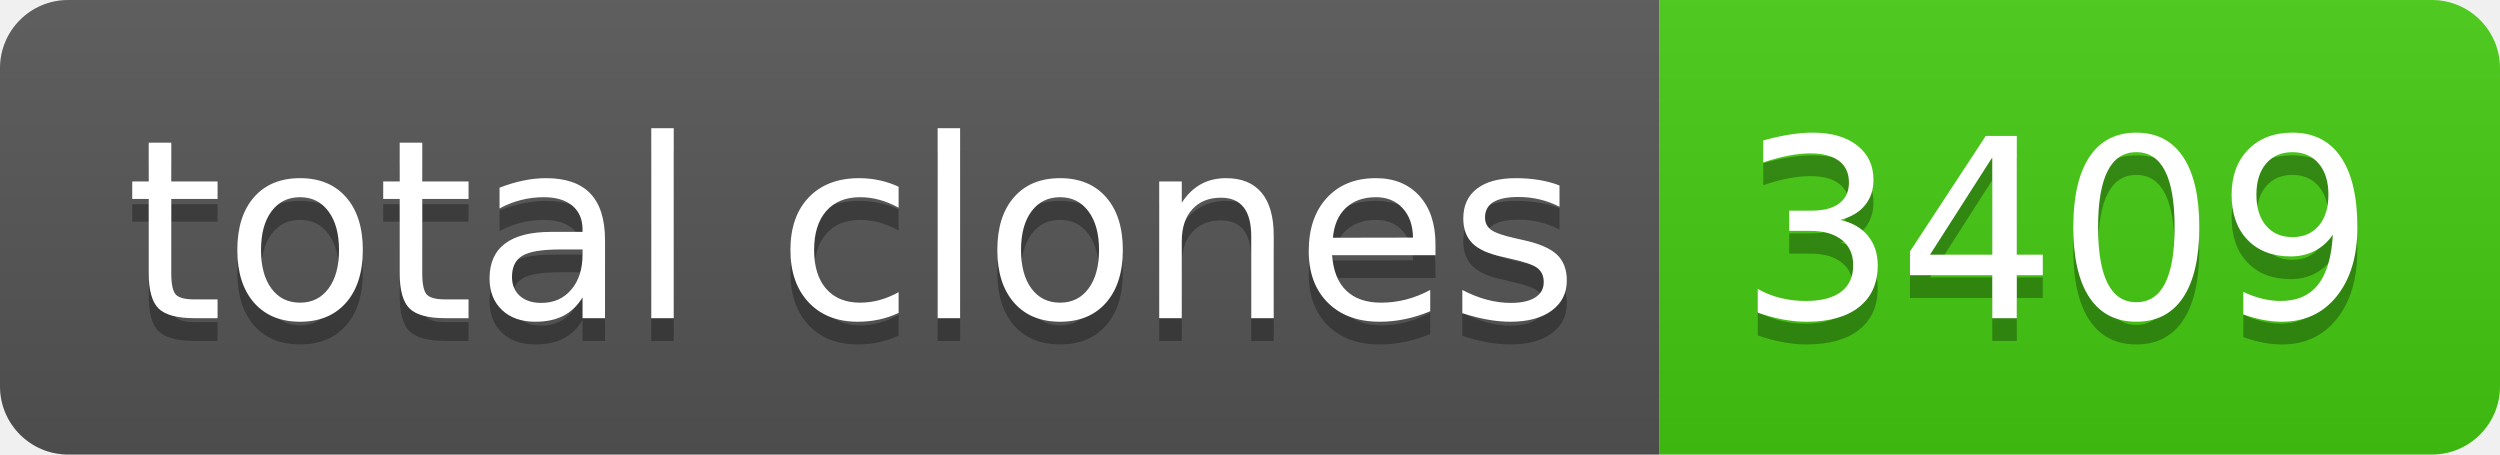
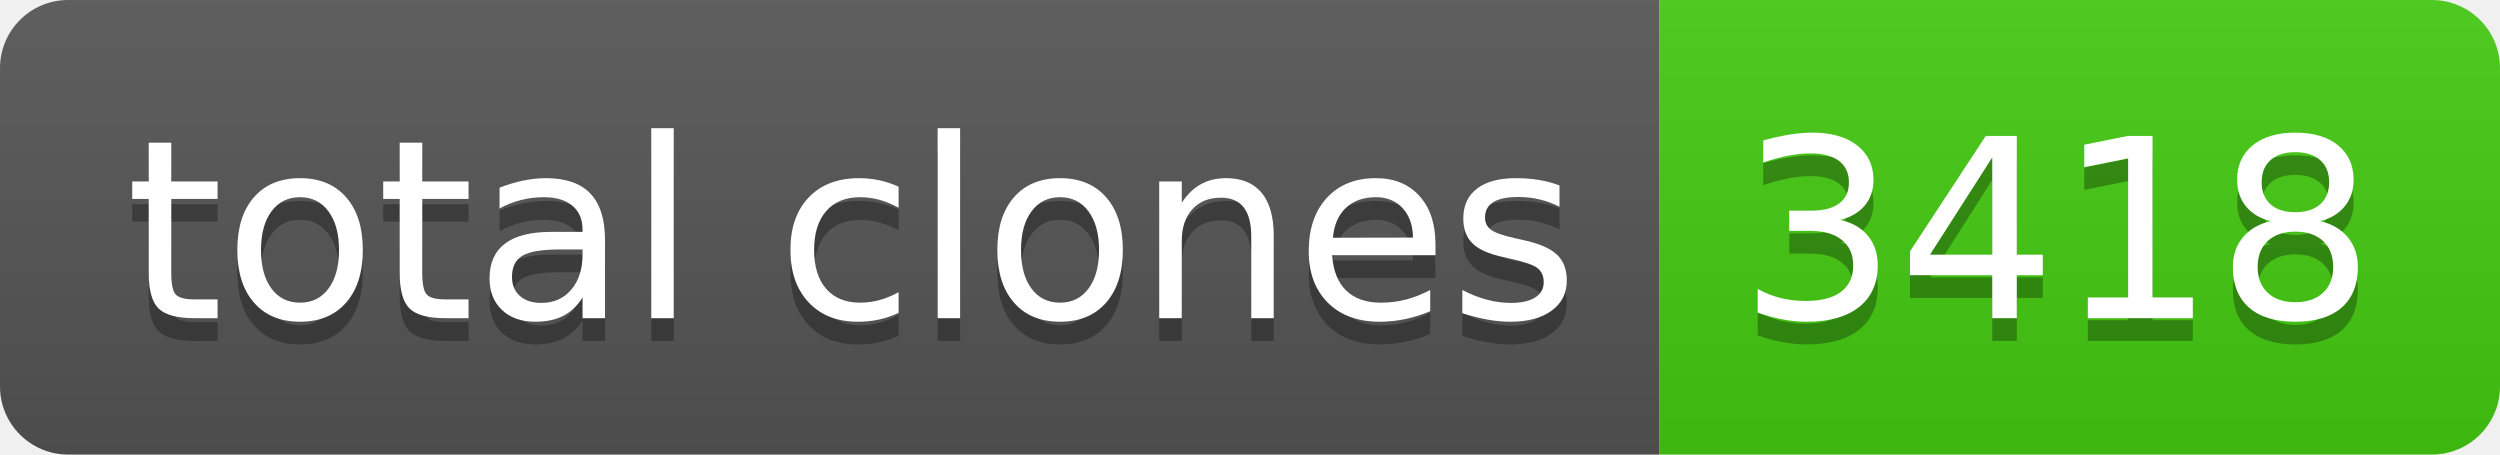
- <svg xmlns="http://www.w3.org/2000/svg" width="110" height="20" role="img" aria-label="total clones: 3409">
+ <svg xmlns="http://www.w3.org/2000/svg" width="110" height="20" role="img" aria-label="total clones: 3418">
  <linearGradient id="s" x2="0" y2="100%">
    <stop offset="0" stop-color="#bbb" stop-opacity=".1" />
    <stop offset="1" stop-opacity=".1" />
  </linearGradient>
  <clipPath id="r">
    <rect width="110" height="20" rx="3" fill="#fff" />
  </clipPath>
  <g clip-path="url(#r)">
    <rect width="73" height="20" fill="#555" />
    <rect x="73" width="37" height="20" fill="#4c1" />
    <rect width="110" height="20" fill="url(#s)" />
  </g>
  <g fill="#fff" text-anchor="middle" font-family="Verdana,Geneva,DejaVu Sans,sans-serif" text-rendering="geometricPrecision" font-size="110">
    <text aria-hidden="true" x="375" y="150" fill="#010101" fill-opacity=".3" transform="scale(.1)" textLength="630">total clones</text>
    <text x="375" y="140" transform="scale(.1)" fill="#fff" textLength="630">total clones</text>
-     <text aria-hidden="true" x="905" y="150" fill="#010101" fill-opacity=".3" transform="scale(.1)" textLength="270">3409</text>
-     <text x="905" y="140" transform="scale(.1)" fill="#fff" textLength="270">3409</text>
+     <text aria-hidden="true" x="905" y="150" fill="#010101" fill-opacity=".3" transform="scale(.1)" textLength="270">3418</text>
+     <text x="905" y="140" transform="scale(.1)" fill="#fff" textLength="270">3418</text>
  </g>
</svg>
